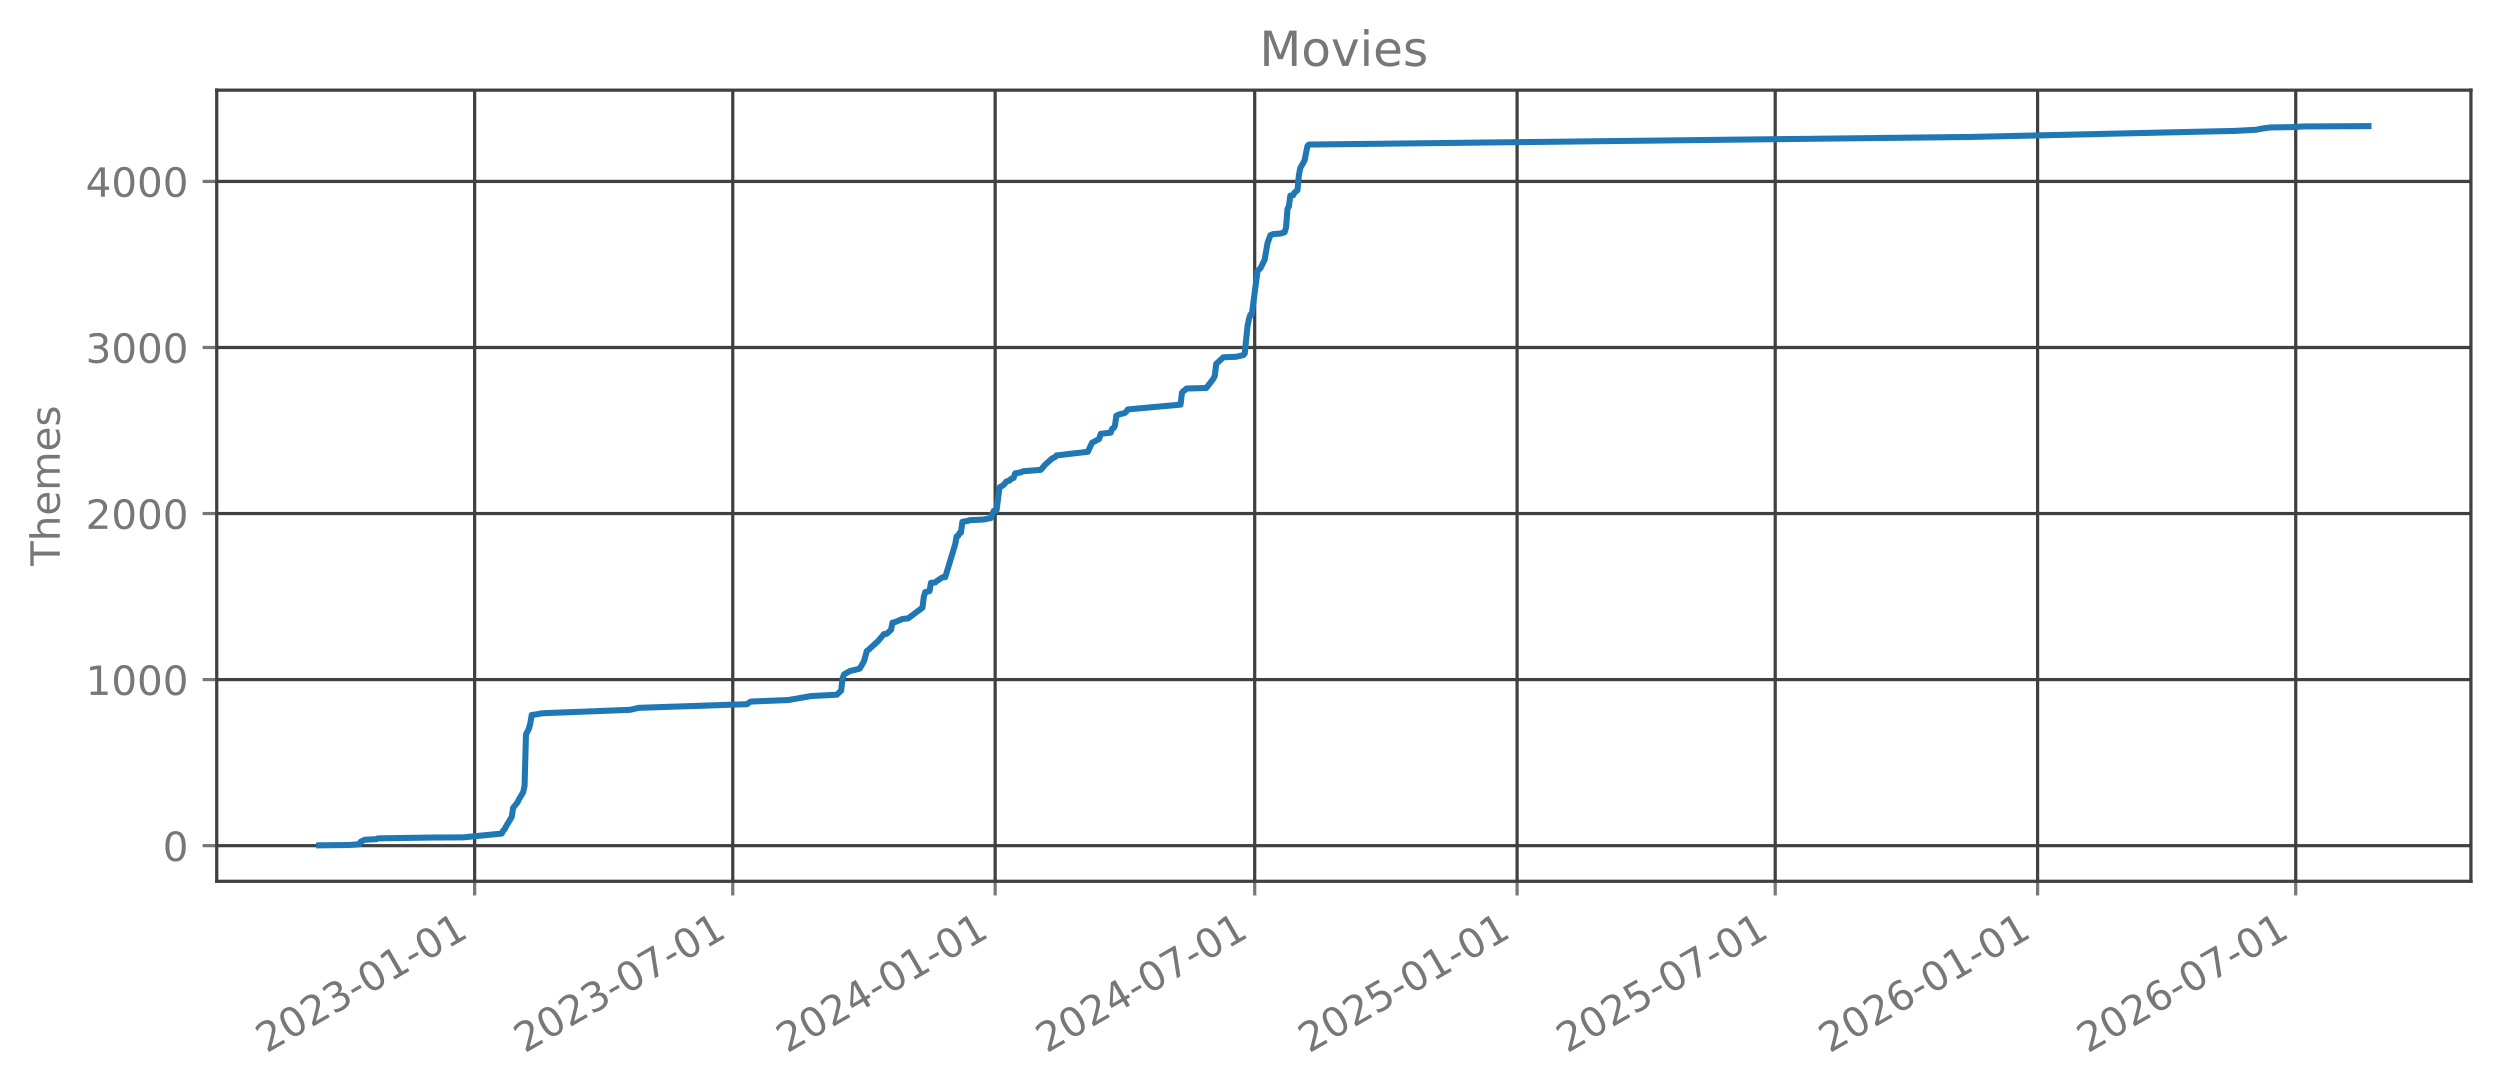
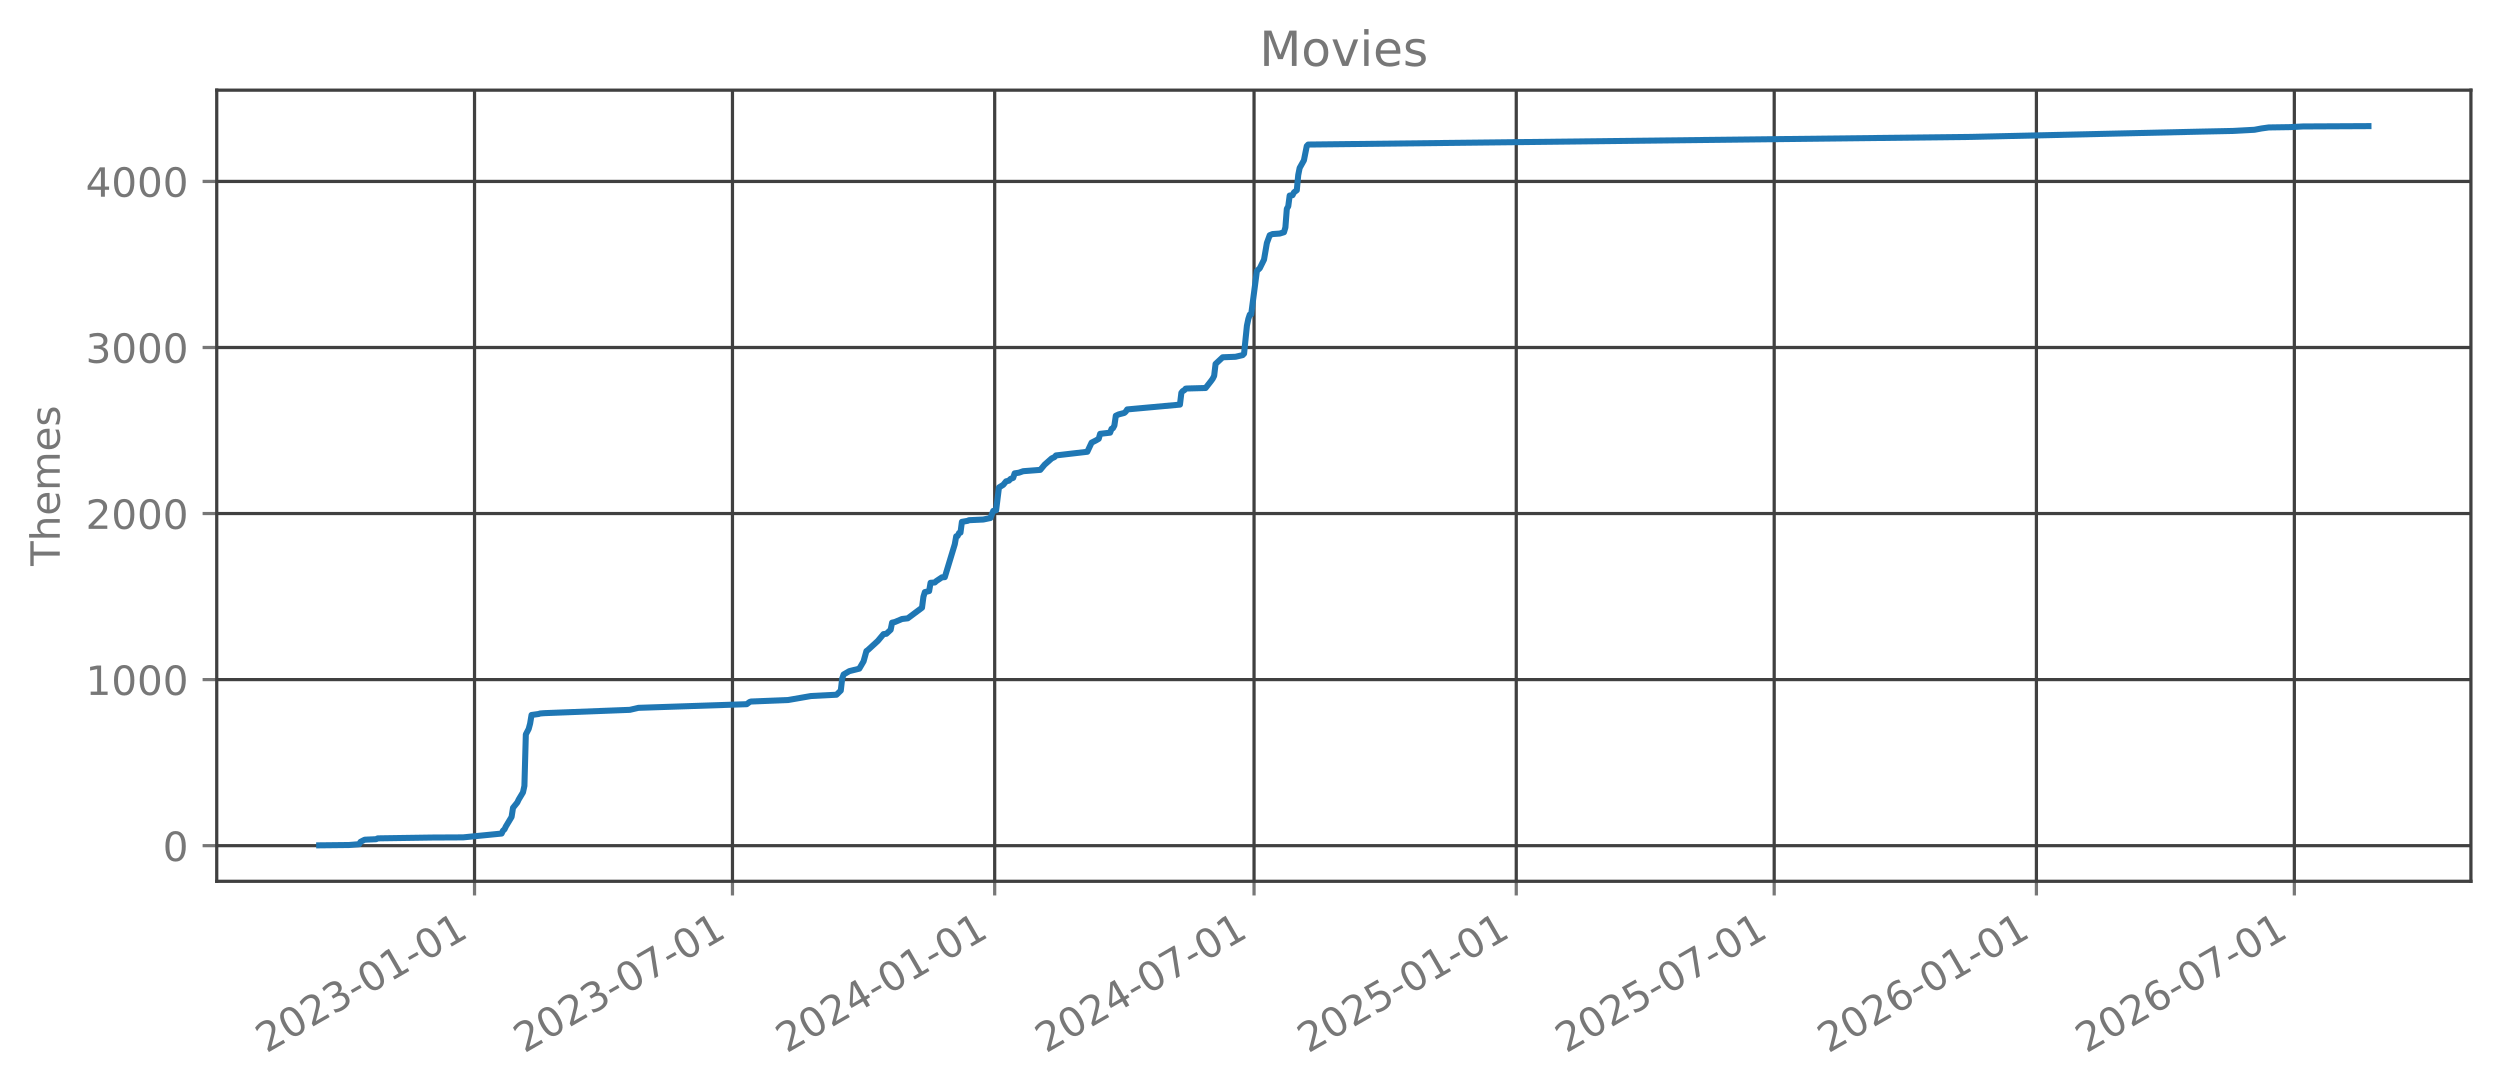
<svg xmlns="http://www.w3.org/2000/svg" xmlns:xlink="http://www.w3.org/1999/xlink" width="618.851pt" height="270.076pt" viewBox="0 0 618.851 270.076" version="1.1">
  <defs>
    <style type="text/css">*{stroke-linejoin: round; stroke-linecap: butt}</style>
  </defs>
  <g id="figure_1">
    <g id="patch_1">
      <path d="M 0 270.076  L 618.851 270.076  L 618.851 -0  L 0 -0  L 0 270.076  z " style="fill: none; opacity: 0" />
    </g>
    <g id="axes_1">
      <g id="patch_2">
        <path d="M 53.651 218.158  L 611.651 218.158  L 611.651 22.318  L 53.651 22.318  L 53.651 218.158  z " style="fill: none; opacity: 0" />
      </g>
      <g id="matplotlib.axis_1">
        <g id="xtick_1">
          <g id="line2d_1">
-             <path d="M 117.492 218.158  L 117.492 22.318  " clip-path="url(#p65455893e1)" style="fill: none; stroke: #404040; stroke-width: 0.8; stroke-linecap: square" />
+             <path d="M 117.466 218.158  L 117.466 22.318  " clip-path="url(#p439e775781)" style="fill: none; stroke: #404040; stroke-width: 0.8; stroke-linecap: square" />
          </g>
          <g id="line2d_2">
            <defs>
-               <path id="m3d2d86382b" d="M 0 0  L 0 3.5  " style="stroke: #777777; stroke-width: 0.8" />
+               <path id="mc3660d86e7" d="M 0 0  L 0 3.5  " style="stroke: #777777; stroke-width: 0.8" />
            </defs>
            <g>
-               <use xlink:href="#m3d2d86382b" x="117.492" y="218.158" style="fill: #777777; stroke: #777777; stroke-width: 0.8" />
+               <use xlink:href="#mc3660d86e7" x="117.466" y="218.158" style="fill: #777777; stroke: #777777; stroke-width: 0.8" />
            </g>
          </g>
          <g id="text_1">
-             <g style="fill: #777777" transform="translate(65.96153 260.7957) rotate(-30) scale(0.1 -0.1)">
+             <g style="fill: #777777" transform="translate(65.93477 260.7957) rotate(-30) scale(0.1 -0.1)">
              <defs>
                <path id="DejaVuSans-15" d="M 1228 531  L 3431 531  L 3431 0  L 469 0  L 469 531  Q 828 903 1448 1529  Q 2069 2156 2228 2338  Q 2531 2678 2651 2914  Q 2772 3150 2772 3378  Q 2772 3750 2511 3984  Q 2250 4219 1831 4219  Q 1534 4219 1204 4116  Q 875 4013 500 3803  L 500 4441  Q 881 4594 1212 4672  Q 1544 4750 1819 4750  Q 2544 4750 2975 4387  Q 3406 4025 3406 3419  Q 3406 3131 3298 2873  Q 3191 2616 2906 2266  Q 2828 2175 2409 1742  Q 1991 1309 1228 531  z " transform="scale(0.015625)" />
                <path id="DejaVuSans-13" d="M 2034 4250  Q 1547 4250 1301 3770  Q 1056 3291 1056 2328  Q 1056 1369 1301 889  Q 1547 409 2034 409  Q 2525 409 2770 889  Q 3016 1369 3016 2328  Q 3016 3291 2770 3770  Q 2525 4250 2034 4250  z M 2034 4750  Q 2819 4750 3233 4129  Q 3647 3509 3647 2328  Q 3647 1150 3233 529  Q 2819 -91 2034 -91  Q 1250 -91 836 529  Q 422 1150 422 2328  Q 422 3509 836 4129  Q 1250 4750 2034 4750  z " transform="scale(0.015625)" />
                <path id="DejaVuSans-16" d="M 2597 2516  Q 3050 2419 3304 2112  Q 3559 1806 3559 1356  Q 3559 666 3084 287  Q 2609 -91 1734 -91  Q 1441 -91 1130 -33  Q 819 25 488 141  L 488 750  Q 750 597 1062 519  Q 1375 441 1716 441  Q 2309 441 2620 675  Q 2931 909 2931 1356  Q 2931 1769 2642 2001  Q 2353 2234 1838 2234  L 1294 2234  L 1294 2753  L 1863 2753  Q 2328 2753 2575 2939  Q 2822 3125 2822 3475  Q 2822 3834 2567 4026  Q 2313 4219 1838 4219  Q 1578 4219 1281 4162  Q 984 4106 628 3988  L 628 4550  Q 988 4650 1302 4700  Q 1616 4750 1894 4750  Q 2613 4750 3031 4423  Q 3450 4097 3450 3541  Q 3450 3153 3228 2886  Q 3006 2619 2597 2516  z " transform="scale(0.015625)" />
                <path id="DejaVuSans-10" d="M 313 2009  L 1997 2009  L 1997 1497  L 313 1497  L 313 2009  z " transform="scale(0.015625)" />
                <path id="DejaVuSans-14" d="M 794 531  L 1825 531  L 1825 4091  L 703 3866  L 703 4441  L 1819 4666  L 2450 4666  L 2450 531  L 3481 531  L 3481 0  L 794 0  L 794 531  z " transform="scale(0.015625)" />
              </defs>
              <use xlink:href="#DejaVuSans-15" />
              <use xlink:href="#DejaVuSans-13" transform="translate(63.625 0)" />
              <use xlink:href="#DejaVuSans-15" transform="translate(127.25 0)" />
              <use xlink:href="#DejaVuSans-16" transform="translate(190.875 0)" />
              <use xlink:href="#DejaVuSans-10" transform="translate(254.5 0)" />
              <use xlink:href="#DejaVuSans-13" transform="translate(290.5781 0)" />
              <use xlink:href="#DejaVuSans-14" transform="translate(354.2031 0)" />
              <use xlink:href="#DejaVuSans-10" transform="translate(417.8281 0)" />
              <use xlink:href="#DejaVuSans-13" transform="translate(453.9062 0)" />
              <use xlink:href="#DejaVuSans-14" transform="translate(517.5312 0)" />
            </g>
          </g>
        </g>
        <g id="xtick_2">
          <g id="line2d_3">
-             <path d="M 181.387 218.158  L 181.387 22.318  " clip-path="url(#p65455893e1)" style="fill: none; stroke: #404040; stroke-width: 0.8; stroke-linecap: square" />
+             <path d="M 181.316 218.158  L 181.316 22.318  " clip-path="url(#p439e775781)" style="fill: none; stroke: #404040; stroke-width: 0.8; stroke-linecap: square" />
          </g>
          <g id="line2d_4">
            <g>
-               <use xlink:href="#m3d2d86382b" x="181.387" y="218.158" style="fill: #777777; stroke: #777777; stroke-width: 0.8" />
+               <use xlink:href="#mc3660d86e7" x="181.316" y="218.158" style="fill: #777777; stroke: #777777; stroke-width: 0.8" />
            </g>
          </g>
          <g id="text_2">
-             <g style="fill: #777777" transform="translate(129.856 260.7957) rotate(-30) scale(0.1 -0.1)">
+             <g style="fill: #777777" transform="translate(129.7848 260.7957) rotate(-30) scale(0.1 -0.1)">
              <defs>
                <path id="DejaVuSans-1a" d="M 525 4666  L 3525 4666  L 3525 4397  L 1831 0  L 1172 0  L 2766 4134  L 525 4134  L 525 4666  z " transform="scale(0.015625)" />
              </defs>
              <use xlink:href="#DejaVuSans-15" />
              <use xlink:href="#DejaVuSans-13" transform="translate(63.625 0)" />
              <use xlink:href="#DejaVuSans-15" transform="translate(127.25 0)" />
              <use xlink:href="#DejaVuSans-16" transform="translate(190.875 0)" />
              <use xlink:href="#DejaVuSans-10" transform="translate(254.5 0)" />
              <use xlink:href="#DejaVuSans-13" transform="translate(290.5781 0)" />
              <use xlink:href="#DejaVuSans-1a" transform="translate(354.2031 0)" />
              <use xlink:href="#DejaVuSans-10" transform="translate(417.8281 0)" />
              <use xlink:href="#DejaVuSans-13" transform="translate(453.9062 0)" />
              <use xlink:href="#DejaVuSans-14" transform="translate(517.5312 0)" />
            </g>
          </g>
        </g>
        <g id="xtick_3">
          <g id="line2d_5">
-             <path d="M 246.34 218.158  L 246.34 22.318  " clip-path="url(#p65455893e1)" style="fill: none; stroke: #404040; stroke-width: 0.8; stroke-linecap: square" />
+             <path d="M 246.224 218.158  L 246.224 22.318  " clip-path="url(#p439e775781)" style="fill: none; stroke: #404040; stroke-width: 0.8; stroke-linecap: square" />
          </g>
          <g id="line2d_6">
            <g>
-               <use xlink:href="#m3d2d86382b" x="246.34" y="218.158" style="fill: #777777; stroke: #777777; stroke-width: 0.8" />
+               <use xlink:href="#mc3660d86e7" x="246.224" y="218.158" style="fill: #777777; stroke: #777777; stroke-width: 0.8" />
            </g>
          </g>
          <g id="text_3">
-             <g style="fill: #777777" transform="translate(194.8095 260.7957) rotate(-30) scale(0.1 -0.1)">
+             <g style="fill: #777777" transform="translate(194.6931 260.7957) rotate(-30) scale(0.1 -0.1)">
              <defs>
                <path id="DejaVuSans-17" d="M 2419 4116  L 825 1625  L 2419 1625  L 2419 4116  z M 2253 4666  L 3047 4666  L 3047 1625  L 3713 1625  L 3713 1100  L 3047 1100  L 3047 0  L 2419 0  L 2419 1100  L 313 1100  L 313 1709  L 2253 4666  z " transform="scale(0.015625)" />
              </defs>
              <use xlink:href="#DejaVuSans-15" />
              <use xlink:href="#DejaVuSans-13" transform="translate(63.625 0)" />
              <use xlink:href="#DejaVuSans-15" transform="translate(127.25 0)" />
              <use xlink:href="#DejaVuSans-17" transform="translate(190.875 0)" />
              <use xlink:href="#DejaVuSans-10" transform="translate(254.5 0)" />
              <use xlink:href="#DejaVuSans-13" transform="translate(290.5781 0)" />
              <use xlink:href="#DejaVuSans-14" transform="translate(354.2031 0)" />
              <use xlink:href="#DejaVuSans-10" transform="translate(417.8281 0)" />
              <use xlink:href="#DejaVuSans-13" transform="translate(453.9062 0)" />
              <use xlink:href="#DejaVuSans-14" transform="translate(517.5312 0)" />
            </g>
          </g>
        </g>
        <g id="xtick_4">
          <g id="line2d_7">
-             <path d="M 310.588 218.158  L 310.588 22.318  " clip-path="url(#p65455893e1)" style="fill: none; stroke: #404040; stroke-width: 0.8; stroke-linecap: square" />
+             <path d="M 310.427 218.158  L 310.427 22.318  " clip-path="url(#p439e775781)" style="fill: none; stroke: #404040; stroke-width: 0.8; stroke-linecap: square" />
          </g>
          <g id="line2d_8">
            <g>
-               <use xlink:href="#m3d2d86382b" x="310.588" y="218.158" style="fill: #777777; stroke: #777777; stroke-width: 0.8" />
+               <use xlink:href="#mc3660d86e7" x="310.427" y="218.158" style="fill: #777777; stroke: #777777; stroke-width: 0.8" />
            </g>
          </g>
          <g id="text_4">
-             <g style="fill: #777777" transform="translate(259.057 260.7957) rotate(-30) scale(0.1 -0.1)">
+             <g style="fill: #777777" transform="translate(258.896 260.7957) rotate(-30) scale(0.1 -0.1)">
              <use xlink:href="#DejaVuSans-15" />
              <use xlink:href="#DejaVuSans-13" transform="translate(63.625 0)" />
              <use xlink:href="#DejaVuSans-15" transform="translate(127.25 0)" />
              <use xlink:href="#DejaVuSans-17" transform="translate(190.875 0)" />
              <use xlink:href="#DejaVuSans-10" transform="translate(254.5 0)" />
              <use xlink:href="#DejaVuSans-13" transform="translate(290.5781 0)" />
              <use xlink:href="#DejaVuSans-1a" transform="translate(354.2031 0)" />
              <use xlink:href="#DejaVuSans-10" transform="translate(417.8281 0)" />
              <use xlink:href="#DejaVuSans-13" transform="translate(453.9062 0)" />
              <use xlink:href="#DejaVuSans-14" transform="translate(517.5312 0)" />
            </g>
          </g>
        </g>
        <g id="xtick_5">
          <g id="line2d_9">
-             <path d="M 375.541 218.158  L 375.541 22.318  " clip-path="url(#p65455893e1)" style="fill: none; stroke: #404040; stroke-width: 0.8; stroke-linecap: square" />
+             <path d="M 375.335 218.158  L 375.335 22.318  " clip-path="url(#p439e775781)" style="fill: none; stroke: #404040; stroke-width: 0.8; stroke-linecap: square" />
          </g>
          <g id="line2d_10">
            <g>
-               <use xlink:href="#m3d2d86382b" x="375.541" y="218.158" style="fill: #777777; stroke: #777777; stroke-width: 0.8" />
+               <use xlink:href="#mc3660d86e7" x="375.335" y="218.158" style="fill: #777777; stroke: #777777; stroke-width: 0.8" />
            </g>
          </g>
          <g id="text_5">
-             <g style="fill: #777777" transform="translate(324.0105 260.7957) rotate(-30) scale(0.1 -0.1)">
+             <g style="fill: #777777" transform="translate(323.8043 260.7957) rotate(-30) scale(0.1 -0.1)">
              <defs>
                <path id="DejaVuSans-18" d="M 691 4666  L 3169 4666  L 3169 4134  L 1269 4134  L 1269 2991  Q 1406 3038 1543 3061  Q 1681 3084 1819 3084  Q 2600 3084 3056 2656  Q 3513 2228 3513 1497  Q 3513 744 3044 326  Q 2575 -91 1722 -91  Q 1428 -91 1123 -41  Q 819 9 494 109  L 494 744  Q 775 591 1075 516  Q 1375 441 1709 441  Q 2250 441 2565 725  Q 2881 1009 2881 1497  Q 2881 1984 2565 2268  Q 2250 2553 1709 2553  Q 1456 2553 1204 2497  Q 953 2441 691 2322  L 691 4666  z " transform="scale(0.015625)" />
              </defs>
              <use xlink:href="#DejaVuSans-15" />
              <use xlink:href="#DejaVuSans-13" transform="translate(63.625 0)" />
              <use xlink:href="#DejaVuSans-15" transform="translate(127.25 0)" />
              <use xlink:href="#DejaVuSans-18" transform="translate(190.875 0)" />
              <use xlink:href="#DejaVuSans-10" transform="translate(254.5 0)" />
              <use xlink:href="#DejaVuSans-13" transform="translate(290.5781 0)" />
              <use xlink:href="#DejaVuSans-14" transform="translate(354.2031 0)" />
              <use xlink:href="#DejaVuSans-10" transform="translate(417.8281 0)" />
              <use xlink:href="#DejaVuSans-13" transform="translate(453.9062 0)" />
              <use xlink:href="#DejaVuSans-14" transform="translate(517.5312 0)" />
            </g>
          </g>
        </g>
        <g id="xtick_6">
          <g id="line2d_11">
-             <path d="M 439.436 218.158  L 439.436 22.318  " clip-path="url(#p65455893e1)" style="fill: none; stroke: #404040; stroke-width: 0.8; stroke-linecap: square" />
+             <path d="M 439.185 218.158  L 439.185 22.318  " clip-path="url(#p439e775781)" style="fill: none; stroke: #404040; stroke-width: 0.8; stroke-linecap: square" />
          </g>
          <g id="line2d_12">
            <g>
-               <use xlink:href="#m3d2d86382b" x="439.436" y="218.158" style="fill: #777777; stroke: #777777; stroke-width: 0.8" />
+               <use xlink:href="#mc3660d86e7" x="439.185" y="218.158" style="fill: #777777; stroke: #777777; stroke-width: 0.8" />
            </g>
          </g>
          <g id="text_6">
-             <g style="fill: #777777" transform="translate(387.905 260.7957) rotate(-30) scale(0.1 -0.1)">
+             <g style="fill: #777777" transform="translate(387.6543 260.7957) rotate(-30) scale(0.1 -0.1)">
              <use xlink:href="#DejaVuSans-15" />
              <use xlink:href="#DejaVuSans-13" transform="translate(63.625 0)" />
              <use xlink:href="#DejaVuSans-15" transform="translate(127.25 0)" />
              <use xlink:href="#DejaVuSans-18" transform="translate(190.875 0)" />
              <use xlink:href="#DejaVuSans-10" transform="translate(254.5 0)" />
              <use xlink:href="#DejaVuSans-13" transform="translate(290.5781 0)" />
              <use xlink:href="#DejaVuSans-1a" transform="translate(354.2031 0)" />
              <use xlink:href="#DejaVuSans-10" transform="translate(417.8281 0)" />
              <use xlink:href="#DejaVuSans-13" transform="translate(453.9062 0)" />
              <use xlink:href="#DejaVuSans-14" transform="translate(517.5312 0)" />
            </g>
          </g>
        </g>
        <g id="xtick_7">
          <g id="line2d_13">
-             <path d="M 504.389 218.158  L 504.389 22.318  " clip-path="url(#p65455893e1)" style="fill: none; stroke: #404040; stroke-width: 0.8; stroke-linecap: square" />
+             <path d="M 504.093 218.158  L 504.093 22.318  " clip-path="url(#p439e775781)" style="fill: none; stroke: #404040; stroke-width: 0.8; stroke-linecap: square" />
          </g>
          <g id="line2d_14">
            <g>
-               <use xlink:href="#m3d2d86382b" x="504.389" y="218.158" style="fill: #777777; stroke: #777777; stroke-width: 0.8" />
+               <use xlink:href="#mc3660d86e7" x="504.093" y="218.158" style="fill: #777777; stroke: #777777; stroke-width: 0.8" />
            </g>
          </g>
          <g id="text_7">
-             <g style="fill: #777777" transform="translate(452.8585 260.7957) rotate(-30) scale(0.1 -0.1)">
+             <g style="fill: #777777" transform="translate(452.5627 260.7957) rotate(-30) scale(0.1 -0.1)">
              <defs>
                <path id="DejaVuSans-19" d="M 2113 2584  Q 1688 2584 1439 2293  Q 1191 2003 1191 1497  Q 1191 994 1439 701  Q 1688 409 2113 409  Q 2538 409 2786 701  Q 3034 994 3034 1497  Q 3034 2003 2786 2293  Q 2538 2584 2113 2584  z M 3366 4563  L 3366 3988  Q 3128 4100 2886 4159  Q 2644 4219 2406 4219  Q 1781 4219 1451 3797  Q 1122 3375 1075 2522  Q 1259 2794 1537 2939  Q 1816 3084 2150 3084  Q 2853 3084 3261 2657  Q 3669 2231 3669 1497  Q 3669 778 3244 343  Q 2819 -91 2113 -91  Q 1303 -91 875 529  Q 447 1150 447 2328  Q 447 3434 972 4092  Q 1497 4750 2381 4750  Q 2619 4750 2861 4703  Q 3103 4656 3366 4563  z " transform="scale(0.015625)" />
              </defs>
              <use xlink:href="#DejaVuSans-15" />
              <use xlink:href="#DejaVuSans-13" transform="translate(63.625 0)" />
              <use xlink:href="#DejaVuSans-15" transform="translate(127.25 0)" />
              <use xlink:href="#DejaVuSans-19" transform="translate(190.875 0)" />
              <use xlink:href="#DejaVuSans-10" transform="translate(254.5 0)" />
              <use xlink:href="#DejaVuSans-13" transform="translate(290.5781 0)" />
              <use xlink:href="#DejaVuSans-14" transform="translate(354.2031 0)" />
              <use xlink:href="#DejaVuSans-10" transform="translate(417.8281 0)" />
              <use xlink:href="#DejaVuSans-13" transform="translate(453.9062 0)" />
              <use xlink:href="#DejaVuSans-14" transform="translate(517.5312 0)" />
            </g>
          </g>
        </g>
        <g id="xtick_8">
          <g id="line2d_15">
-             <path d="M 568.284 218.158  L 568.284 22.318  " clip-path="url(#p65455893e1)" style="fill: none; stroke: #404040; stroke-width: 0.8; stroke-linecap: square" />
+             <path d="M 567.943 218.158  L 567.943 22.318  " clip-path="url(#p439e775781)" style="fill: none; stroke: #404040; stroke-width: 0.8; stroke-linecap: square" />
          </g>
          <g id="line2d_16">
            <g>
-               <use xlink:href="#m3d2d86382b" x="568.284" y="218.158" style="fill: #777777; stroke: #777777; stroke-width: 0.8" />
+               <use xlink:href="#mc3660d86e7" x="567.943" y="218.158" style="fill: #777777; stroke: #777777; stroke-width: 0.8" />
            </g>
          </g>
          <g id="text_8">
-             <g style="fill: #777777" transform="translate(516.7529 260.7957) rotate(-30) scale(0.1 -0.1)">
+             <g style="fill: #777777" transform="translate(516.4127 260.7957) rotate(-30) scale(0.1 -0.1)">
              <use xlink:href="#DejaVuSans-15" />
              <use xlink:href="#DejaVuSans-13" transform="translate(63.625 0)" />
              <use xlink:href="#DejaVuSans-15" transform="translate(127.25 0)" />
              <use xlink:href="#DejaVuSans-19" transform="translate(190.875 0)" />
              <use xlink:href="#DejaVuSans-10" transform="translate(254.5 0)" />
              <use xlink:href="#DejaVuSans-13" transform="translate(290.5781 0)" />
              <use xlink:href="#DejaVuSans-1a" transform="translate(354.2031 0)" />
              <use xlink:href="#DejaVuSans-10" transform="translate(417.8281 0)" />
              <use xlink:href="#DejaVuSans-13" transform="translate(453.9062 0)" />
              <use xlink:href="#DejaVuSans-14" transform="translate(517.5312 0)" />
            </g>
          </g>
        </g>
      </g>
      <g id="matplotlib.axis_2">
        <g id="ytick_1">
          <g id="line2d_17">
-             <path d="M 53.651 209.339  L 611.651 209.339  " clip-path="url(#p65455893e1)" style="fill: none; stroke: #404040; stroke-width: 0.8; stroke-linecap: square" />
+             <path d="M 53.651 209.339  L 611.651 209.339  " clip-path="url(#p439e775781)" style="fill: none; stroke: #404040; stroke-width: 0.8; stroke-linecap: square" />
          </g>
          <g id="line2d_18">
            <defs>
-               <path id="m8ddbd2cef5" d="M 0 0  L -3.5 0  " style="stroke: #777777; stroke-width: 0.8" />
+               <path id="m924747f3e2" d="M 0 0  L -3.5 0  " style="stroke: #777777; stroke-width: 0.8" />
            </defs>
            <g>
-               <use xlink:href="#m8ddbd2cef5" x="53.651" y="209.339" style="fill: #777777; stroke: #777777; stroke-width: 0.8" />
+               <use xlink:href="#m924747f3e2" x="53.651" y="209.339" style="fill: #777777; stroke: #777777; stroke-width: 0.8" />
            </g>
          </g>
          <g id="text_9">
            <g style="fill: #777777" transform="translate(40.28828 213.1373) scale(0.1 -0.1)">
              <use xlink:href="#DejaVuSans-13" />
            </g>
          </g>
        </g>
        <g id="ytick_2">
          <g id="line2d_19">
-             <path d="M 53.651 168.231  L 611.651 168.231  " clip-path="url(#p65455893e1)" style="fill: none; stroke: #404040; stroke-width: 0.8; stroke-linecap: square" />
+             <path d="M 53.651 168.231  L 611.651 168.231  " clip-path="url(#p439e775781)" style="fill: none; stroke: #404040; stroke-width: 0.8; stroke-linecap: square" />
          </g>
          <g id="line2d_20">
            <g>
-               <use xlink:href="#m8ddbd2cef5" x="53.651" y="168.231" style="fill: #777777; stroke: #777777; stroke-width: 0.8" />
+               <use xlink:href="#m924747f3e2" x="53.651" y="168.231" style="fill: #777777; stroke: #777777; stroke-width: 0.8" />
            </g>
          </g>
          <g id="text_10">
            <g style="fill: #777777" transform="translate(21.20078 172.0299) scale(0.1 -0.1)">
              <use xlink:href="#DejaVuSans-14" />
              <use xlink:href="#DejaVuSans-13" transform="translate(63.625 0)" />
              <use xlink:href="#DejaVuSans-13" transform="translate(127.25 0)" />
              <use xlink:href="#DejaVuSans-13" transform="translate(190.875 0)" />
            </g>
          </g>
        </g>
        <g id="ytick_3">
          <g id="line2d_21">
-             <path d="M 53.651 127.124  L 611.651 127.124  " clip-path="url(#p65455893e1)" style="fill: none; stroke: #404040; stroke-width: 0.8; stroke-linecap: square" />
+             <path d="M 53.651 127.124  L 611.651 127.124  " clip-path="url(#p439e775781)" style="fill: none; stroke: #404040; stroke-width: 0.8; stroke-linecap: square" />
          </g>
          <g id="line2d_22">
            <g>
-               <use xlink:href="#m8ddbd2cef5" x="53.651" y="127.124" style="fill: #777777; stroke: #777777; stroke-width: 0.8" />
+               <use xlink:href="#m924747f3e2" x="53.651" y="127.124" style="fill: #777777; stroke: #777777; stroke-width: 0.8" />
            </g>
          </g>
          <g id="text_11">
            <g style="fill: #777777" transform="translate(21.20078 130.9225) scale(0.1 -0.1)">
              <use xlink:href="#DejaVuSans-15" />
              <use xlink:href="#DejaVuSans-13" transform="translate(63.625 0)" />
              <use xlink:href="#DejaVuSans-13" transform="translate(127.25 0)" />
              <use xlink:href="#DejaVuSans-13" transform="translate(190.875 0)" />
            </g>
          </g>
        </g>
        <g id="ytick_4">
          <g id="line2d_23">
-             <path d="M 53.651 86.016  L 611.651 86.016  " clip-path="url(#p65455893e1)" style="fill: none; stroke: #404040; stroke-width: 0.8; stroke-linecap: square" />
+             <path d="M 53.651 86.016  L 611.651 86.016  " clip-path="url(#p439e775781)" style="fill: none; stroke: #404040; stroke-width: 0.8; stroke-linecap: square" />
          </g>
          <g id="line2d_24">
            <g>
-               <use xlink:href="#m8ddbd2cef5" x="53.651" y="86.016" style="fill: #777777; stroke: #777777; stroke-width: 0.8" />
+               <use xlink:href="#m924747f3e2" x="53.651" y="86.016" style="fill: #777777; stroke: #777777; stroke-width: 0.8" />
            </g>
          </g>
          <g id="text_12">
            <g style="fill: #777777" transform="translate(21.20078 89.815) scale(0.1 -0.1)">
              <use xlink:href="#DejaVuSans-16" />
              <use xlink:href="#DejaVuSans-13" transform="translate(63.625 0)" />
              <use xlink:href="#DejaVuSans-13" transform="translate(127.25 0)" />
              <use xlink:href="#DejaVuSans-13" transform="translate(190.875 0)" />
            </g>
          </g>
        </g>
        <g id="ytick_5">
          <g id="line2d_25">
-             <path d="M 53.651 44.909  L 611.651 44.909  " clip-path="url(#p65455893e1)" style="fill: none; stroke: #404040; stroke-width: 0.8; stroke-linecap: square" />
+             <path d="M 53.651 44.909  L 611.651 44.909  " clip-path="url(#p439e775781)" style="fill: none; stroke: #404040; stroke-width: 0.8; stroke-linecap: square" />
          </g>
          <g id="line2d_26">
            <g>
-               <use xlink:href="#m8ddbd2cef5" x="53.651" y="44.909" style="fill: #777777; stroke: #777777; stroke-width: 0.8" />
+               <use xlink:href="#m924747f3e2" x="53.651" y="44.909" style="fill: #777777; stroke: #777777; stroke-width: 0.8" />
            </g>
          </g>
          <g id="text_13">
            <g style="fill: #777777" transform="translate(21.20078 48.70755) scale(0.1 -0.1)">
              <use xlink:href="#DejaVuSans-17" />
              <use xlink:href="#DejaVuSans-13" transform="translate(63.625 0)" />
              <use xlink:href="#DejaVuSans-13" transform="translate(127.25 0)" />
              <use xlink:href="#DejaVuSans-13" transform="translate(190.875 0)" />
            </g>
          </g>
        </g>
        <g id="text_14">
          <g style="fill: #777777" transform="translate(14.79844 140.0889) rotate(-90) scale(0.1 -0.1)">
            <defs>
              <path id="DejaVuSans-37" d="M -19 4666  L 3928 4666  L 3928 4134  L 2272 4134  L 2272 0  L 1638 0  L 1638 4134  L -19 4134  L -19 4666  z " transform="scale(0.015625)" />
              <path id="DejaVuSans-4b" d="M 3513 2113  L 3513 0  L 2938 0  L 2938 2094  Q 2938 2591 2744 2837  Q 2550 3084 2163 3084  Q 1697 3084 1428 2787  Q 1159 2491 1159 1978  L 1159 0  L 581 0  L 581 4863  L 1159 4863  L 1159 2956  Q 1366 3272 1645 3428  Q 1925 3584 2291 3584  Q 2894 3584 3203 3211  Q 3513 2838 3513 2113  z " transform="scale(0.015625)" />
              <path id="DejaVuSans-48" d="M 3597 1894  L 3597 1613  L 953 1613  Q 991 1019 1311 708  Q 1631 397 2203 397  Q 2534 397 2845 478  Q 3156 559 3463 722  L 3463 178  Q 3153 47 2828 -22  Q 2503 -91 2169 -91  Q 1331 -91 842 396  Q 353 884 353 1716  Q 353 2575 817 3079  Q 1281 3584 2069 3584  Q 2775 3584 3186 3129  Q 3597 2675 3597 1894  z M 3022 2063  Q 3016 2534 2758 2815  Q 2500 3097 2075 3097  Q 1594 3097 1305 2825  Q 1016 2553 972 2059  L 3022 2063  z " transform="scale(0.015625)" />
              <path id="DejaVuSans-50" d="M 3328 2828  Q 3544 3216 3844 3400  Q 4144 3584 4550 3584  Q 5097 3584 5394 3201  Q 5691 2819 5691 2113  L 5691 0  L 5113 0  L 5113 2094  Q 5113 2597 4934 2840  Q 4756 3084 4391 3084  Q 3944 3084 3684 2787  Q 3425 2491 3425 1978  L 3425 0  L 2847 0  L 2847 2094  Q 2847 2600 2669 2842  Q 2491 3084 2119 3084  Q 1678 3084 1418 2786  Q 1159 2488 1159 1978  L 1159 0  L 581 0  L 581 3500  L 1159 3500  L 1159 2956  Q 1356 3278 1631 3431  Q 1906 3584 2284 3584  Q 2666 3584 2933 3390  Q 3200 3197 3328 2828  z " transform="scale(0.015625)" />
              <path id="DejaVuSans-56" d="M 2834 3397  L 2834 2853  Q 2591 2978 2328 3040  Q 2066 3103 1784 3103  Q 1356 3103 1142 2972  Q 928 2841 928 2578  Q 928 2378 1081 2264  Q 1234 2150 1697 2047  L 1894 2003  Q 2506 1872 2764 1633  Q 3022 1394 3022 966  Q 3022 478 2636 193  Q 2250 -91 1575 -91  Q 1294 -91 989 -36  Q 684 19 347 128  L 347 722  Q 666 556 975 473  Q 1284 391 1588 391  Q 1994 391 2212 530  Q 2431 669 2431 922  Q 2431 1156 2273 1281  Q 2116 1406 1581 1522  L 1381 1569  Q 847 1681 609 1914  Q 372 2147 372 2553  Q 372 3047 722 3315  Q 1072 3584 1716 3584  Q 2034 3584 2315 3537  Q 2597 3491 2834 3397  z " transform="scale(0.015625)" />
            </defs>
            <use xlink:href="#DejaVuSans-37" />
            <use xlink:href="#DejaVuSans-4b" transform="translate(61.07812 0)" />
            <use xlink:href="#DejaVuSans-48" transform="translate(124.4531 0)" />
            <use xlink:href="#DejaVuSans-50" transform="translate(185.9844 0)" />
            <use xlink:href="#DejaVuSans-48" transform="translate(283.3906 0)" />
            <use xlink:href="#DejaVuSans-56" transform="translate(344.9219 0)" />
          </g>
        </g>
      </g>
      <g id="line2d_27">
-         <path d="M 79.014 209.256  L 86.428 209.174  L 88.899 208.969  L 89.252 208.393  L 89.958 208.023  L 90.311 207.859  L 93.135 207.735  L 93.488 207.53  L 106.902 207.324  L 114.668 207.283  L 124.199 206.338  L 124.552 205.598  L 124.905 205.31  L 125.258 204.57  L 126.671 202.227  L 127.024 199.966  L 128.083 198.651  L 128.436 197.911  L 129.495 196.143  L 129.848 194.54  L 130.201 181.797  L 130.907 180.44  L 131.26 179.125  L 131.613 176.987  L 133.378 176.74  L 133.731 176.617  L 134.79 176.535  L 155.97 175.713  L 158.088 175.219  L 184.917 174.315  L 185.623 173.781  L 185.976 173.657  L 195.154 173.287  L 200.802 172.301  L 207.156 171.972  L 208.215 170.944  L 208.568 167.943  L 208.921 166.957  L 210.333 166.135  L 212.805 165.518  L 213.864 163.709  L 214.57 161.161  L 214.923 160.914  L 217.394 158.653  L 218.806 156.968  L 219.512 156.885  L 220.571 155.899  L 220.924 154.131  L 221.63 153.967  L 223.395 153.227  L 224.807 153.062  L 228.337 150.432  L 228.69 147.718  L 229.043 146.567  L 230.102 146.321  L 230.455 144.265  L 231.514 144.183  L 231.867 143.854  L 233.279 142.909  L 233.985 142.868  L 236.456 134.729  L 236.809 132.755  L 237.162 132.673  L 237.515 131.933  L 237.868 131.851  L 238.221 129.179  L 239.633 128.932  L 239.986 128.768  L 243.516 128.603  L 245.281 128.234  L 245.987 126.466  L 246.693 126.301  L 247.399 120.67  L 248.458 120.012  L 249.164 119.149  L 249.87 118.984  L 250.223 118.573  L 250.929 118.286  L 251.282 117.176  L 252.341 117.011  L 253.4 116.641  L 257.637 116.312  L 258.696 115.038  L 260.461 113.476  L 261.167 113.147  L 261.52 112.736  L 269.286 111.832  L 270.345 109.571  L 271.404 109.036  L 272.11 108.625  L 272.463 107.392  L 274.934 107.104  L 275.287 106.159  L 275.64 105.994  L 275.993 105.337  L 276.346 102.911  L 277.052 102.582  L 278.464 102.213  L 278.817 101.884  L 279.17 101.349  L 292.231 100.157  L 292.584 97.239  L 292.937 96.786  L 293.29 96.622  L 293.643 96.211  L 293.996 96.17  L 298.585 96.046  L 299.998 94.238  L 300.351 93.744  L 300.704 93.046  L 301.057 90.086  L 302.822 88.442  L 305.999 88.318  L 307.764 87.907  L 308.117 87.537  L 308.823 80.631  L 309.176 78.946  L 309.529 77.877  L 309.882 77.795  L 311.294 67.066  L 312 66.408  L 313.059 64.27  L 313.765 60.16  L 314.471 58.228  L 315.177 57.94  L 316.942 57.816  L 318.001 57.488  L 318.354 56.295  L 318.707 51.691  L 319.06 51.075  L 319.413 48.403  L 320.119 48.321  L 320.472 47.622  L 321.178 47.087  L 321.531 43.347  L 321.884 41.579  L 322.943 39.688  L 323.649 36.153  L 324.002 35.783  L 488.151 33.892  L 545.338 32.576  L 553.104 32.412  L 558.399 32.124  L 560.165 31.795  L 561.93 31.549  L 567.225 31.467  L 570.402 31.302  L 586.287 31.22  L 586.287 31.22  " clip-path="url(#p65455893e1)" style="fill: none; stroke: #1f77b4; stroke-width: 1.5; stroke-linecap: square" />
+         <path d="M 79.014 209.256  L 86.422 209.174  L 88.892 208.969  L 89.245 208.393  L 89.95 208.023  L 90.303 207.859  L 93.125 207.735  L 93.478 207.53  L 106.883 207.324  L 114.643 207.283  L 124.168 206.338  L 124.521 205.598  L 124.874 205.31  L 125.226 204.57  L 126.637 202.227  L 126.99 199.966  L 128.048 198.651  L 128.401 197.911  L 129.459 196.143  L 129.812 194.54  L 130.165 181.797  L 130.871 180.44  L 131.223 179.125  L 131.576 176.987  L 133.34 176.74  L 133.693 176.617  L 134.751 176.535  L 155.917 175.713  L 158.033 175.219  L 184.843 174.315  L 185.549 173.781  L 185.902 173.657  L 195.073 173.287  L 200.718 172.301  L 207.067 171.972  L 208.126 170.944  L 208.478 167.943  L 208.831 166.957  L 210.242 166.135  L 212.711 165.518  L 213.77 163.709  L 214.475 161.161  L 214.828 160.914  L 217.297 158.653  L 218.708 156.968  L 219.414 156.885  L 220.472 155.899  L 220.825 154.131  L 221.531 153.967  L 223.294 153.227  L 224.705 153.062  L 228.233 150.432  L 228.586 147.718  L 228.939 146.567  L 229.997 146.321  L 230.35 144.265  L 231.408 144.183  L 231.761 143.854  L 233.172 142.909  L 233.877 142.868  L 236.347 134.729  L 236.699 132.755  L 237.052 132.673  L 237.405 131.933  L 237.758 131.851  L 238.11 129.179  L 239.521 128.932  L 239.874 128.768  L 243.402 128.603  L 245.166 128.234  L 245.871 126.466  L 246.577 126.301  L 247.282 120.67  L 248.341 120.012  L 249.046 119.149  L 249.752 118.984  L 250.104 118.573  L 250.81 118.286  L 251.163 117.176  L 252.221 117.011  L 253.279 116.641  L 257.512 116.312  L 258.571 115.038  L 260.334 113.476  L 261.04 113.147  L 261.393 112.736  L 269.154 111.832  L 270.212 109.571  L 271.27 109.036  L 271.976 108.625  L 272.328 107.392  L 274.798 107.104  L 275.15 106.159  L 275.503 105.994  L 275.856 105.337  L 276.209 102.911  L 276.914 102.582  L 278.325 102.213  L 278.678 101.884  L 279.031 101.349  L 292.083 100.157  L 292.436 97.239  L 292.789 96.786  L 293.141 96.622  L 293.494 96.211  L 293.847 96.17  L 298.433 96.046  L 299.844 94.238  L 300.197 93.744  L 300.549 93.046  L 300.902 90.086  L 302.666 88.442  L 305.841 88.318  L 307.605 87.907  L 307.957 87.537  L 308.663 80.631  L 309.016 78.946  L 309.368 77.877  L 309.721 77.795  L 311.132 67.066  L 311.838 66.408  L 312.896 64.27  L 313.602 60.16  L 314.307 58.228  L 315.013 57.94  L 316.776 57.816  L 317.835 57.488  L 318.188 56.295  L 318.54 51.691  L 318.893 51.075  L 319.246 48.403  L 319.951 48.321  L 320.304 47.622  L 321.01 47.087  L 321.362 43.347  L 321.715 41.579  L 322.773 39.688  L 323.479 36.153  L 323.832 35.783  L 487.866 33.892  L 545.014 32.576  L 552.775 32.412  L 558.066 32.124  L 559.83 31.795  L 561.594 31.549  L 566.885 31.467  L 570.06 31.302  L 586.287 31.22  L 586.287 31.22  " clip-path="url(#p439e775781)" style="fill: none; stroke: #1f77b4; stroke-width: 1.5; stroke-linecap: square" />
      </g>
      <g id="patch_3">
        <path d="M 53.651 218.158  L 53.651 22.318  " style="fill: none; stroke: #404040; stroke-width: 0.8; stroke-linejoin: miter; stroke-linecap: square" />
      </g>
      <g id="patch_4">
        <path d="M 611.651 218.158  L 611.651 22.318  " style="fill: none; stroke: #404040; stroke-width: 0.8; stroke-linejoin: miter; stroke-linecap: square" />
      </g>
      <g id="patch_5">
        <path d="M 53.651 218.158  L 611.651 218.158  " style="fill: none; stroke: #404040; stroke-width: 0.8; stroke-linejoin: miter; stroke-linecap: square" />
      </g>
      <g id="patch_6">
        <path d="M 53.651 22.318  L 611.651 22.318  " style="fill: none; stroke: #404040; stroke-width: 0.8; stroke-linejoin: miter; stroke-linecap: square" />
      </g>
      <g id="text_15">
        <g style="fill: #777777" transform="translate(311.767 16.31812) scale(0.12 -0.12)">
          <defs>
            <path id="DejaVuSans-30" d="M 628 4666  L 1569 4666  L 2759 1491  L 3956 4666  L 4897 4666  L 4897 0  L 4281 0  L 4281 4097  L 3078 897  L 2444 897  L 1241 4097  L 1241 0  L 628 0  L 628 4666  z " transform="scale(0.015625)" />
            <path id="DejaVuSans-52" d="M 1959 3097  Q 1497 3097 1228 2736  Q 959 2375 959 1747  Q 959 1119 1226 758  Q 1494 397 1959 397  Q 2419 397 2687 759  Q 2956 1122 2956 1747  Q 2956 2369 2687 2733  Q 2419 3097 1959 3097  z M 1959 3584  Q 2709 3584 3137 3096  Q 3566 2609 3566 1747  Q 3566 888 3137 398  Q 2709 -91 1959 -91  Q 1206 -91 779 398  Q 353 888 353 1747  Q 353 2609 779 3096  Q 1206 3584 1959 3584  z " transform="scale(0.015625)" />
            <path id="DejaVuSans-59" d="M 191 3500  L 800 3500  L 1894 563  L 2988 3500  L 3597 3500  L 2284 0  L 1503 0  L 191 3500  z " transform="scale(0.015625)" />
            <path id="DejaVuSans-4c" d="M 603 3500  L 1178 3500  L 1178 0  L 603 0  L 603 3500  z M 603 4863  L 1178 4863  L 1178 4134  L 603 4134  L 603 4863  z " transform="scale(0.015625)" />
          </defs>
          <use xlink:href="#DejaVuSans-30" />
          <use xlink:href="#DejaVuSans-52" transform="translate(86.28125 0)" />
          <use xlink:href="#DejaVuSans-59" transform="translate(147.4688 0)" />
          <use xlink:href="#DejaVuSans-4c" transform="translate(206.6562 0)" />
          <use xlink:href="#DejaVuSans-48" transform="translate(234.4375 0)" />
          <use xlink:href="#DejaVuSans-56" transform="translate(295.9688 0)" />
        </g>
      </g>
    </g>
  </g>
  <defs>
-     <clipPath id="p65455893e1">
+     <clipPath id="p439e775781">
      <rect x="53.651" y="22.318" width="558" height="195.84" />
    </clipPath>
  </defs>
</svg>
